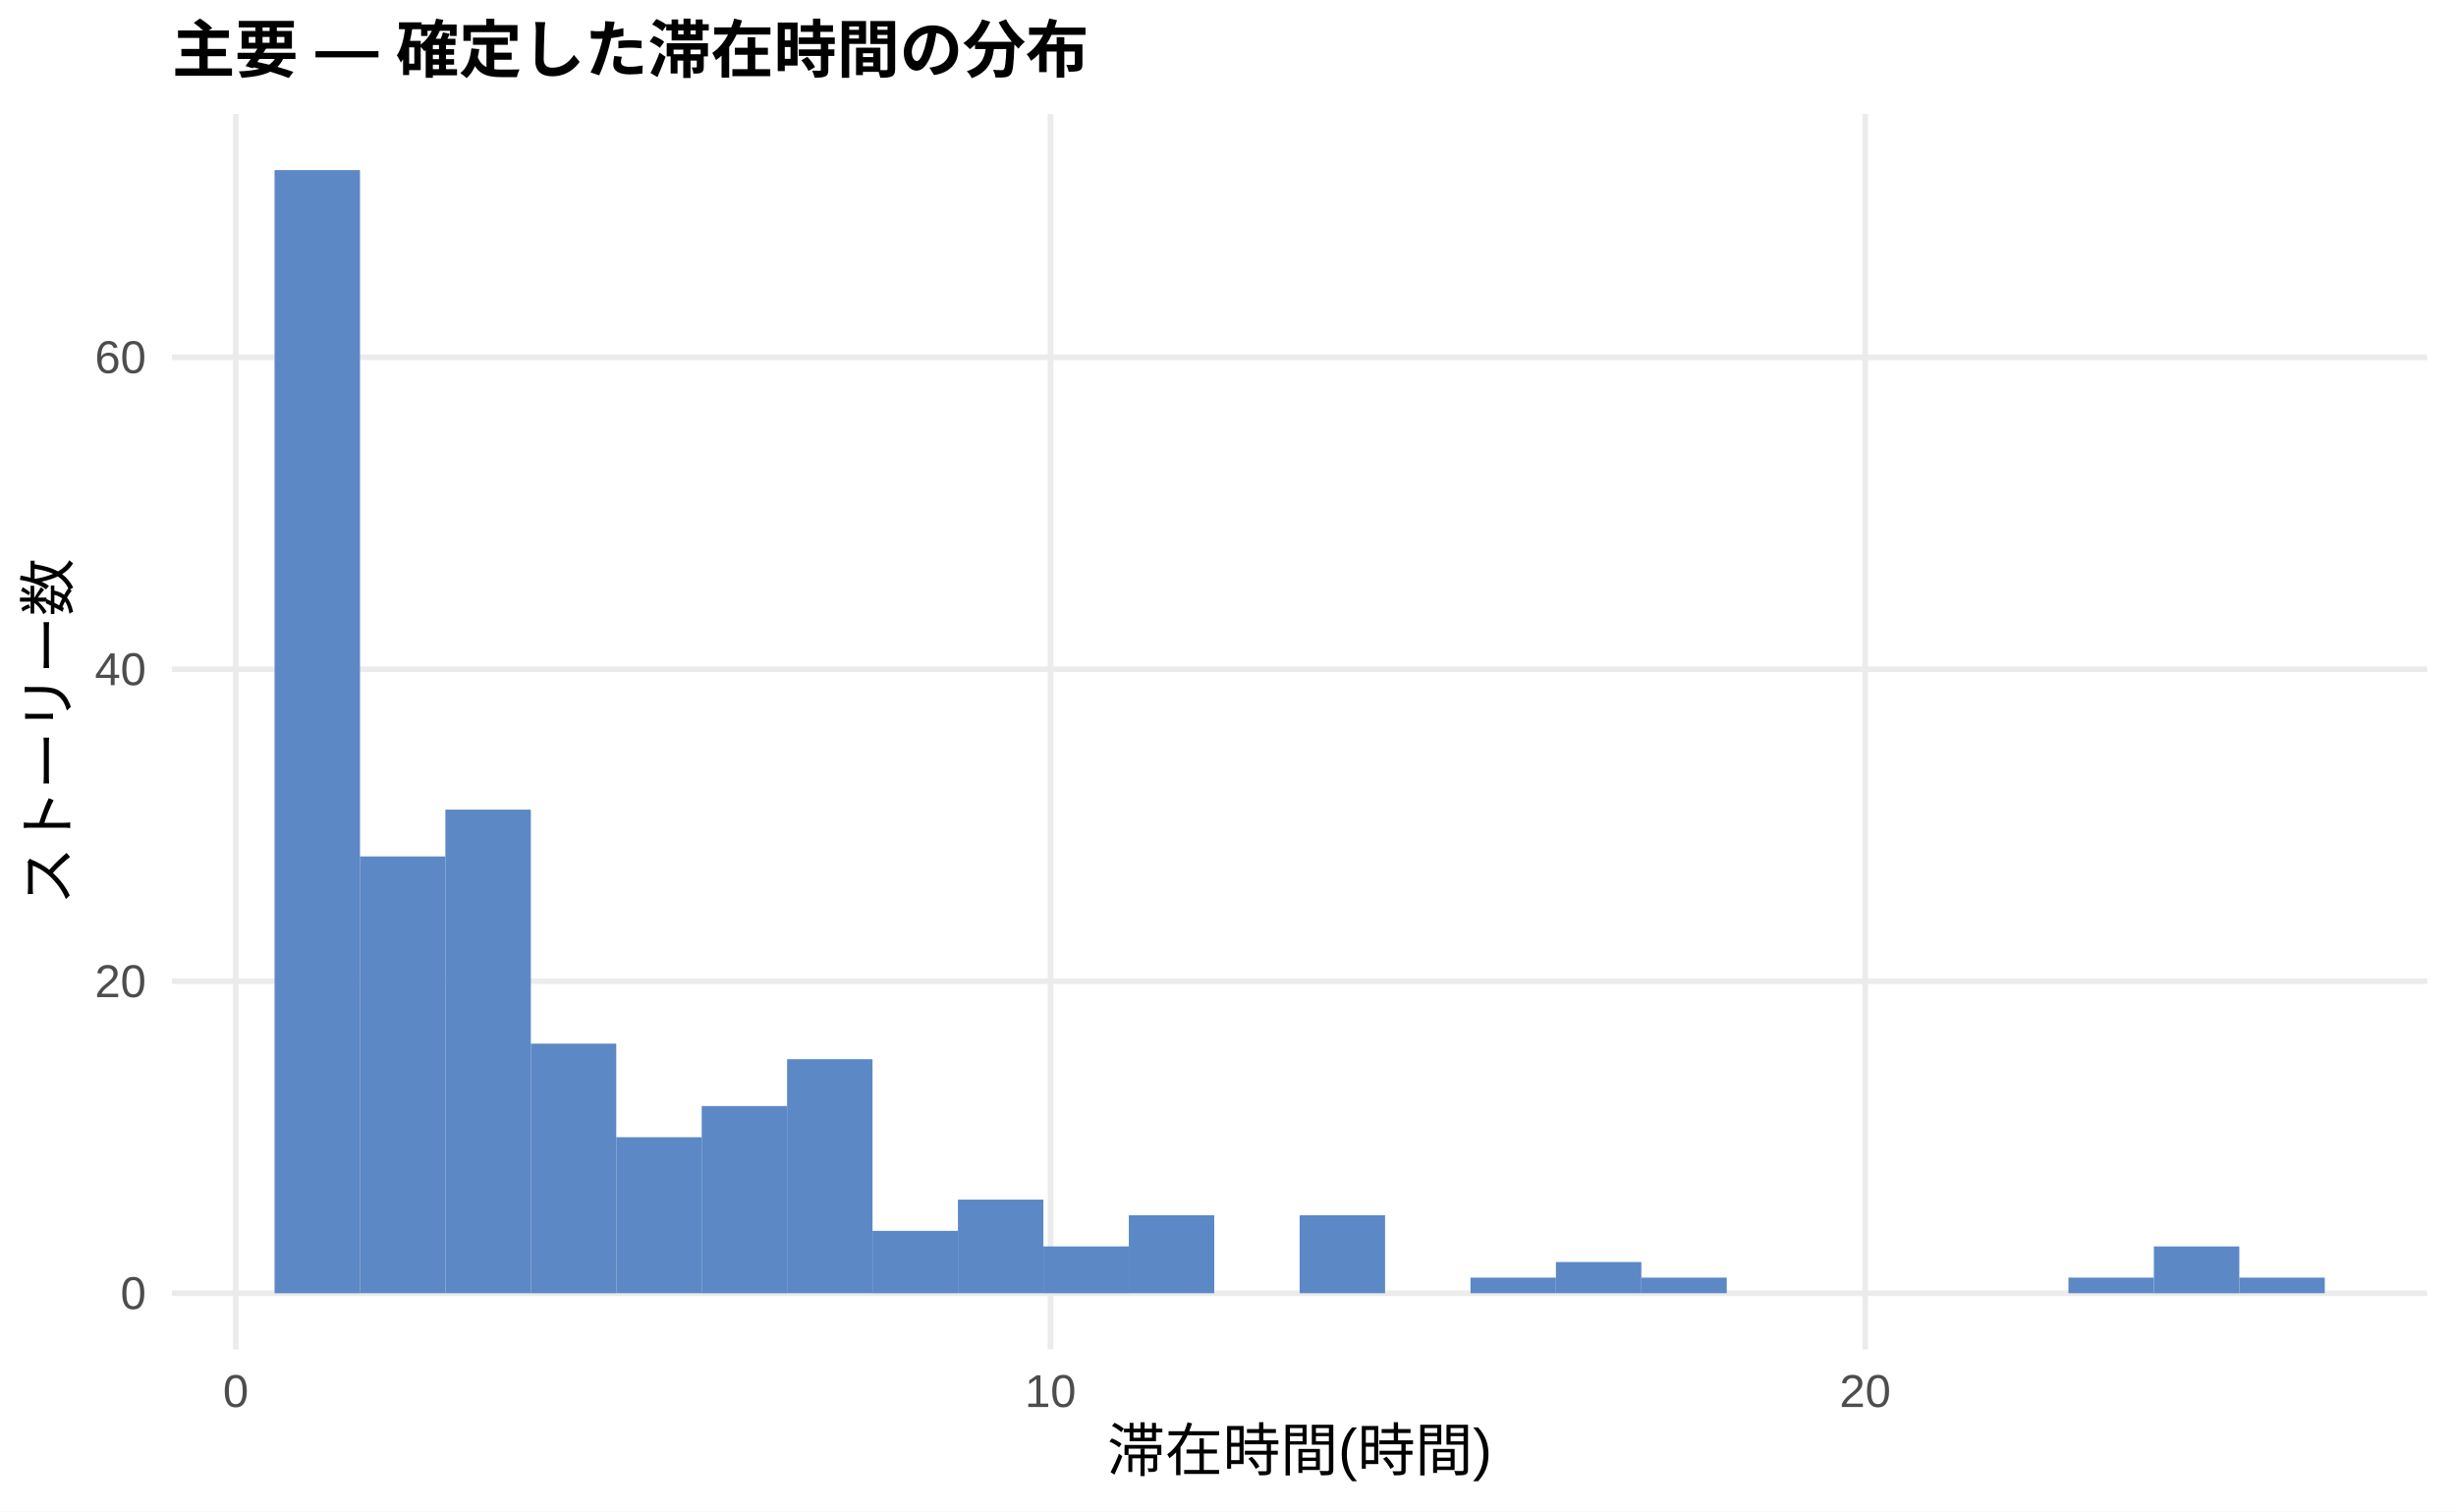
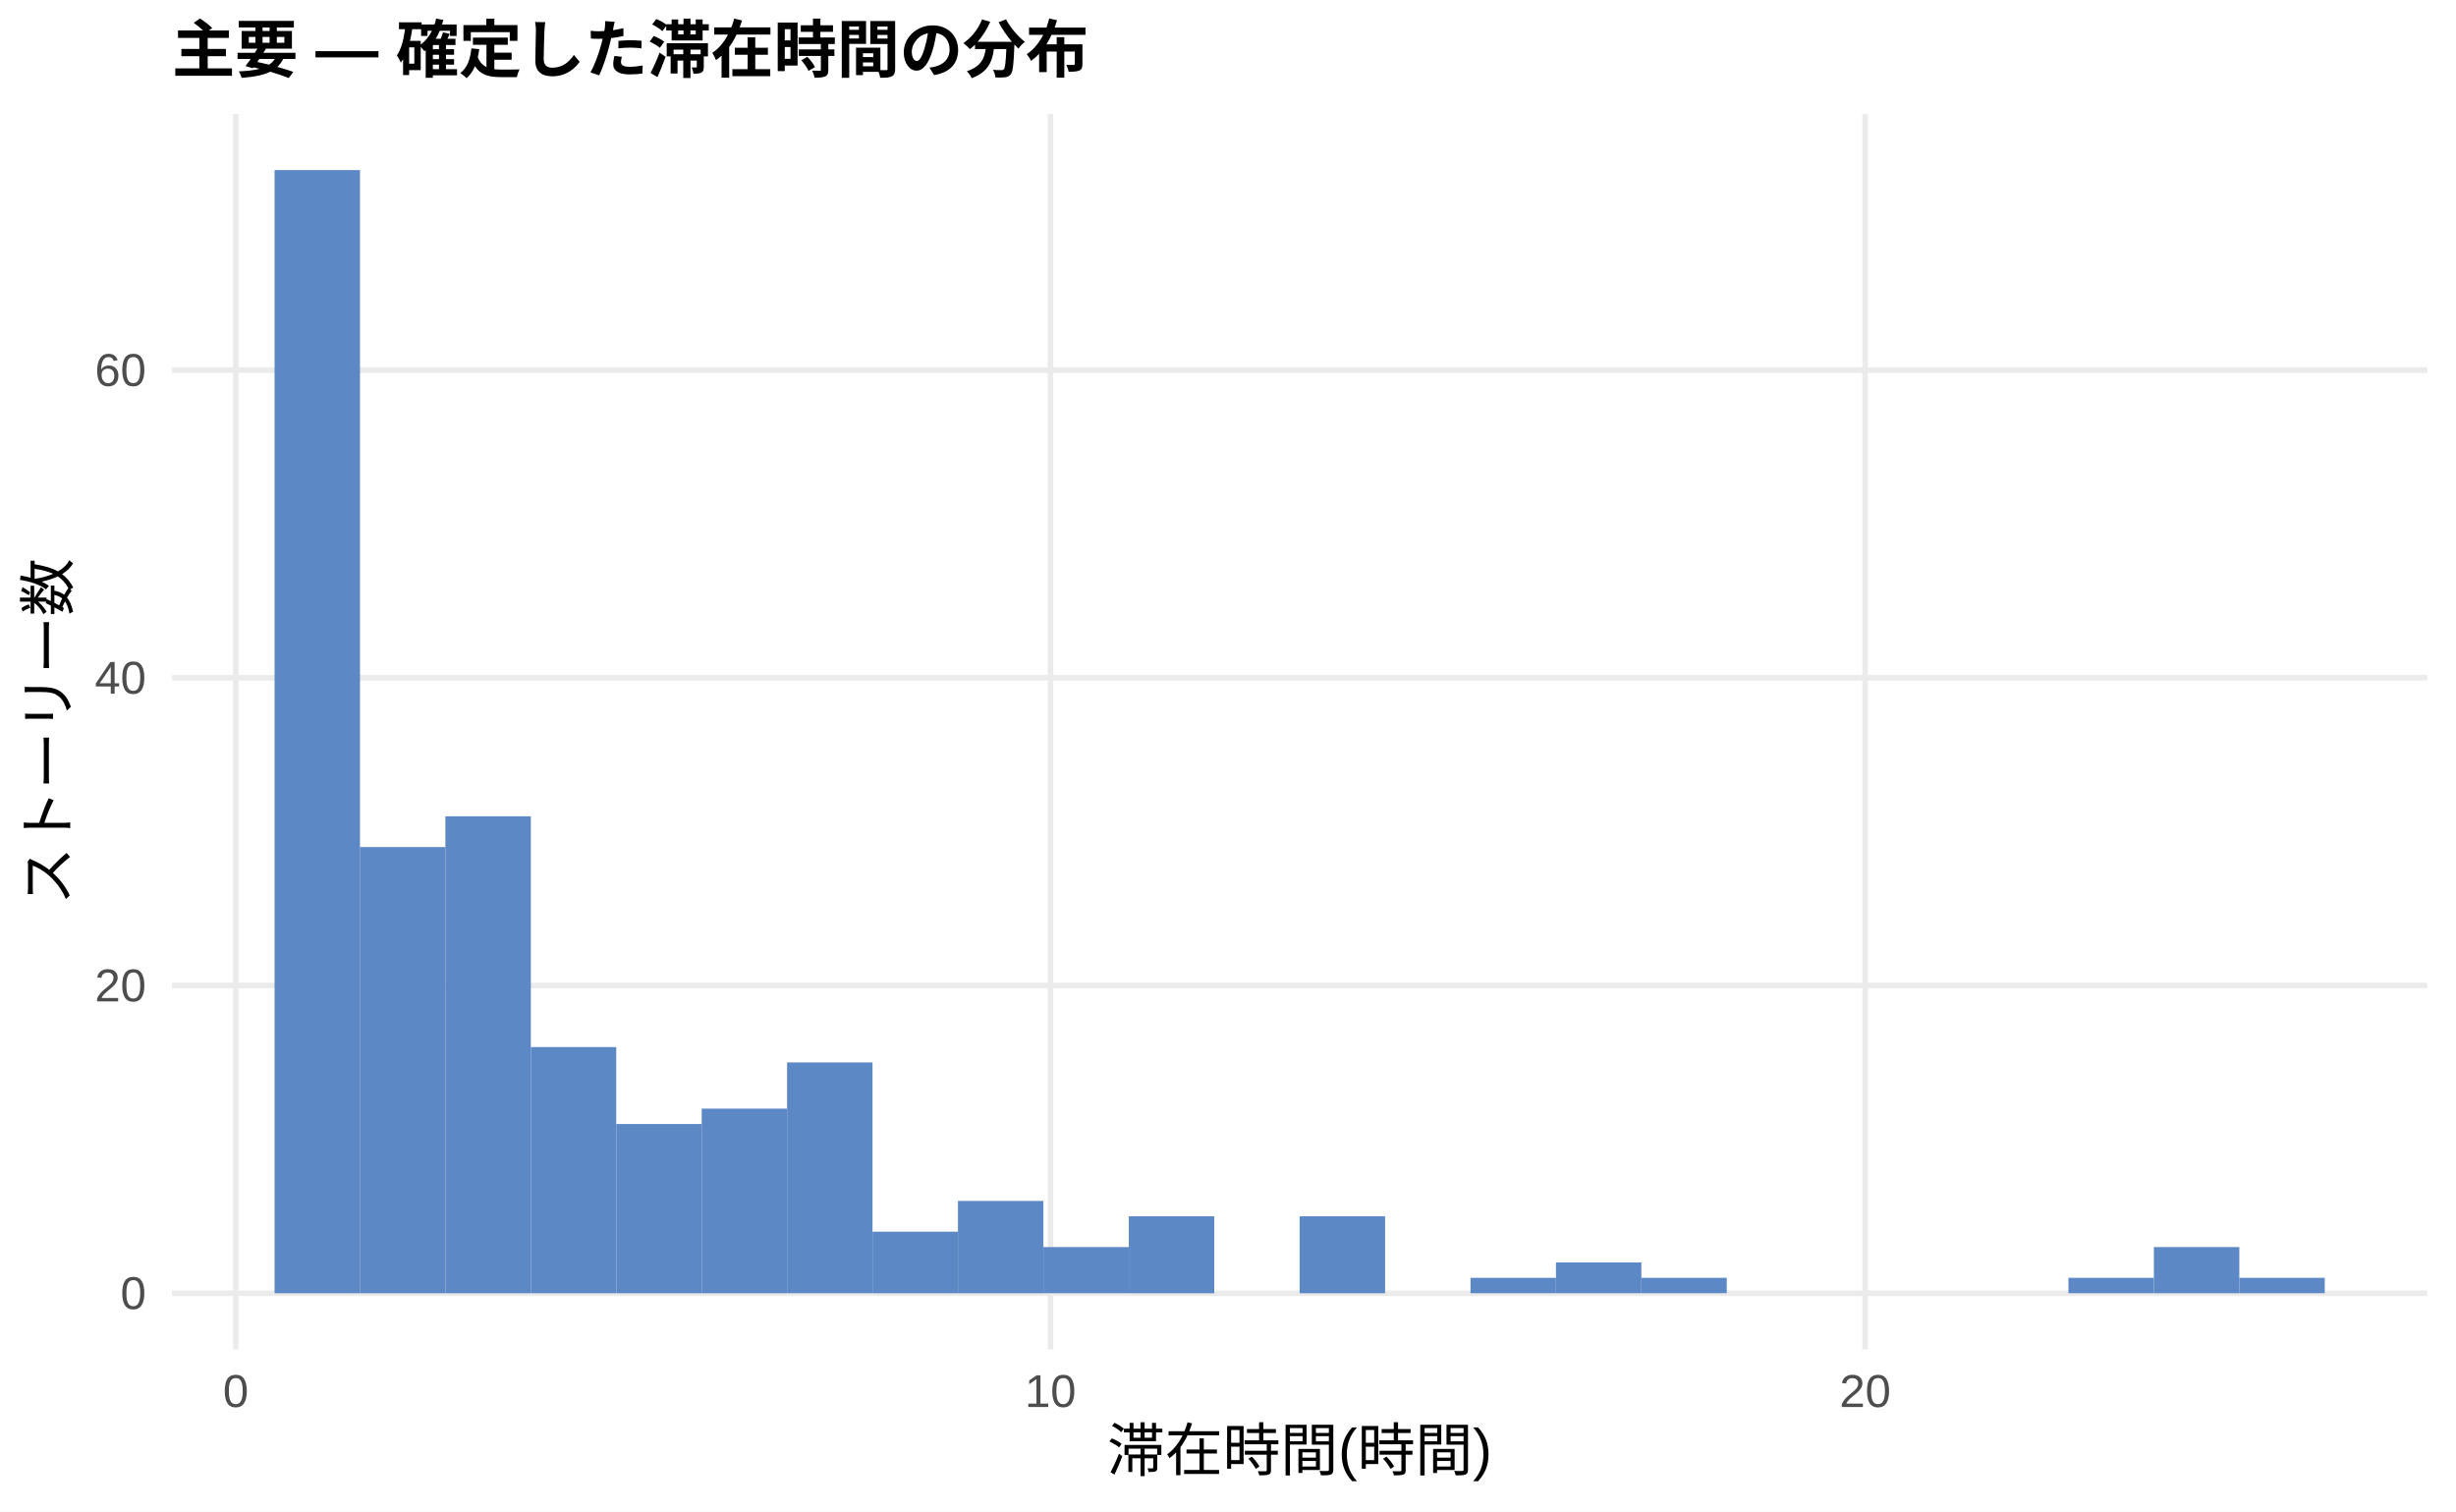
<svg xmlns="http://www.w3.org/2000/svg" width="468.00pt" height="288.00pt" viewBox="0 0 468.00 288.00">
  <g class="svglite">
    <defs>
      <style type="text/css">
    .svglite line, .svglite polyline, .svglite polygon, .svglite path, .svglite rect, .svglite circle {
      fill: none;
      stroke: #000000;
      stroke-linecap: round;
      stroke-linejoin: round;
      stroke-miterlimit: 10.00;
    }
    .svglite text {
      white-space: pre;
    }
    .svglite g.glyphgroup path {
      fill: inherit;
      stroke: none;
    }
  </style>
    </defs>
    <rect width="100%" height="100%" style="stroke: none; fill: #FFFFFF;" />
    <defs>
      <clipPath id="cpMC4wMHw0NjguMDB8MC4wMHwyODguMDA=">
        <rect x="0.00" y="0.00" width="468.00" height="288.00" />
      </clipPath>
    </defs>
    <g clip-path="url(#cpMC4wMHw0NjguMDB8MC4wMHwyODguMDA=)">
      <rect x="0.00" y="0.00" width="468.00" height="288.00" style="stroke-width: 1.07; stroke: none; fill: #FFFFFF;" />
    </g>
    <defs>
      <clipPath id="cpMzIuNzh8NDYyLjUyfDIxLjcxfDI1Ny4xMg==">
        <rect x="32.78" y="21.71" width="429.74" height="235.41" />
      </clipPath>
    </defs>
    <g clip-path="url(#cpMzIuNzh8NDYyLjUyfDIxLjcxfDI1Ny4xMg==)">
      <polyline points="32.78,246.42 462.52,246.42 " style="stroke-width: 1.07; stroke: #EBEBEB; stroke-linecap: butt;" />
-       <polyline points="32.78,186.97 462.52,186.97 " style="stroke-width: 1.07; stroke: #EBEBEB; stroke-linecap: butt;" />
-       <polyline points="32.78,127.52 462.52,127.52 " style="stroke-width: 1.07; stroke: #EBEBEB; stroke-linecap: butt;" />
-       <polyline points="32.78,68.08 462.52,68.08 " style="stroke-width: 1.07; stroke: #EBEBEB; stroke-linecap: butt;" />
+       <polyline points="32.78,187.78 462.52,187.78 " style="stroke-width: 1.07; stroke: #EBEBEB; stroke-linecap: butt;" />
+       <polyline points="32.78,129.15 462.52,129.15 " style="stroke-width: 1.07; stroke: #EBEBEB; stroke-linecap: butt;" />
+       <polyline points="32.78,70.52 462.52,70.52 " style="stroke-width: 1.07; stroke: #EBEBEB; stroke-linecap: butt;" />
      <polyline points="44.93,257.12 44.93,21.71 " style="stroke-width: 1.07; stroke: #EBEBEB; stroke-linecap: butt;" />
      <polyline points="200.17,257.12 200.17,21.71 " style="stroke-width: 1.07; stroke: #EBEBEB; stroke-linecap: butt;" />
      <polyline points="355.42,257.12 355.42,21.71 " style="stroke-width: 1.07; stroke: #EBEBEB; stroke-linecap: butt;" />
      <rect x="52.32" y="32.41" width="16.28" height="214.01" style="stroke-width: 1.07; stroke: none; stroke-linecap: butt; stroke-linejoin: miter; fill: #5C88C5;" />
-       <rect x="68.59" y="163.19" width="16.28" height="83.22" style="stroke-width: 1.07; stroke: none; stroke-linecap: butt; stroke-linejoin: miter; fill: #5C88C5;" />
-       <rect x="84.87" y="154.27" width="16.28" height="92.14" style="stroke-width: 1.07; stroke: none; stroke-linecap: butt; stroke-linejoin: miter; fill: #5C88C5;" />
-       <rect x="101.15" y="198.86" width="16.28" height="47.56" style="stroke-width: 1.07; stroke: none; stroke-linecap: butt; stroke-linejoin: miter; fill: #5C88C5;" />
-       <rect x="117.43" y="216.69" width="16.28" height="29.72" style="stroke-width: 1.07; stroke: none; stroke-linecap: butt; stroke-linejoin: miter; fill: #5C88C5;" />
-       <rect x="133.71" y="210.75" width="16.28" height="35.67" style="stroke-width: 1.07; stroke: none; stroke-linecap: butt; stroke-linejoin: miter; fill: #5C88C5;" />
-       <rect x="149.98" y="201.83" width="16.28" height="44.58" style="stroke-width: 1.07; stroke: none; stroke-linecap: butt; stroke-linejoin: miter; fill: #5C88C5;" />
-       <rect x="166.26" y="234.53" width="16.28" height="11.89" style="stroke-width: 1.07; stroke: none; stroke-linecap: butt; stroke-linejoin: miter; fill: #5C88C5;" />
-       <rect x="182.54" y="228.58" width="16.28" height="17.83" style="stroke-width: 1.07; stroke: none; stroke-linecap: butt; stroke-linejoin: miter; fill: #5C88C5;" />
-       <rect x="198.82" y="237.50" width="16.28" height="8.92" style="stroke-width: 1.07; stroke: none; stroke-linecap: butt; stroke-linejoin: miter; fill: #5C88C5;" />
-       <rect x="215.10" y="231.55" width="16.28" height="14.86" style="stroke-width: 1.07; stroke: none; stroke-linecap: butt; stroke-linejoin: miter; fill: #5C88C5;" />
+       <rect x="68.59" y="161.40" width="16.28" height="85.02" style="stroke-width: 1.07; stroke: none; stroke-linecap: butt; stroke-linejoin: miter; fill: #5C88C5;" />
+       <rect x="84.87" y="155.54" width="16.28" height="90.88" style="stroke-width: 1.07; stroke: none; stroke-linecap: butt; stroke-linejoin: miter; fill: #5C88C5;" />
+       <rect x="101.15" y="199.51" width="16.28" height="46.91" style="stroke-width: 1.07; stroke: none; stroke-linecap: butt; stroke-linejoin: miter; fill: #5C88C5;" />
+       <rect x="117.43" y="214.17" width="16.28" height="32.25" style="stroke-width: 1.07; stroke: none; stroke-linecap: butt; stroke-linejoin: miter; fill: #5C88C5;" />
+       <rect x="133.71" y="211.24" width="16.28" height="35.18" style="stroke-width: 1.07; stroke: none; stroke-linecap: butt; stroke-linejoin: miter; fill: #5C88C5;" />
+       <rect x="149.98" y="202.44" width="16.28" height="43.97" style="stroke-width: 1.07; stroke: none; stroke-linecap: butt; stroke-linejoin: miter; fill: #5C88C5;" />
+       <rect x="166.26" y="234.69" width="16.28" height="11.73" style="stroke-width: 1.07; stroke: none; stroke-linecap: butt; stroke-linejoin: miter; fill: #5C88C5;" />
+       <rect x="182.54" y="228.83" width="16.28" height="17.59" style="stroke-width: 1.07; stroke: none; stroke-linecap: butt; stroke-linejoin: miter; fill: #5C88C5;" />
+       <rect x="198.82" y="237.62" width="16.28" height="8.79" style="stroke-width: 1.07; stroke: none; stroke-linecap: butt; stroke-linejoin: miter; fill: #5C88C5;" />
+       <rect x="215.10" y="231.76" width="16.28" height="14.66" style="stroke-width: 1.07; stroke: none; stroke-linecap: butt; stroke-linejoin: miter; fill: #5C88C5;" />
      <rect x="231.37" y="246.42" width="16.28" height="0.00" style="stroke-width: 1.07; stroke: none; stroke-linecap: butt; stroke-linejoin: miter; fill: #5C88C5;" />
-       <rect x="247.65" y="231.55" width="16.28" height="14.86" style="stroke-width: 1.07; stroke: none; stroke-linecap: butt; stroke-linejoin: miter; fill: #5C88C5;" />
+       <rect x="247.65" y="231.76" width="16.28" height="14.66" style="stroke-width: 1.07; stroke: none; stroke-linecap: butt; stroke-linejoin: miter; fill: #5C88C5;" />
      <rect x="263.93" y="246.42" width="16.28" height="0.00" style="stroke-width: 1.07; stroke: none; stroke-linecap: butt; stroke-linejoin: miter; fill: #5C88C5;" />
-       <rect x="280.21" y="243.44" width="16.28" height="2.97" style="stroke-width: 1.07; stroke: none; stroke-linecap: butt; stroke-linejoin: miter; fill: #5C88C5;" />
-       <rect x="296.49" y="240.47" width="16.28" height="5.94" style="stroke-width: 1.07; stroke: none; stroke-linecap: butt; stroke-linejoin: miter; fill: #5C88C5;" />
-       <rect x="312.76" y="243.44" width="16.28" height="2.97" style="stroke-width: 1.07; stroke: none; stroke-linecap: butt; stroke-linejoin: miter; fill: #5C88C5;" />
+       <rect x="280.21" y="243.48" width="16.28" height="2.93" style="stroke-width: 1.07; stroke: none; stroke-linecap: butt; stroke-linejoin: miter; fill: #5C88C5;" />
+       <rect x="296.49" y="240.55" width="16.28" height="5.86" style="stroke-width: 1.07; stroke: none; stroke-linecap: butt; stroke-linejoin: miter; fill: #5C88C5;" />
+       <rect x="312.76" y="243.48" width="16.28" height="2.93" style="stroke-width: 1.07; stroke: none; stroke-linecap: butt; stroke-linejoin: miter; fill: #5C88C5;" />
      <rect x="329.04" y="246.42" width="16.28" height="0.00" style="stroke-width: 1.07; stroke: none; stroke-linecap: butt; stroke-linejoin: miter; fill: #5C88C5;" />
      <rect x="345.32" y="246.42" width="16.28" height="0.00" style="stroke-width: 1.07; stroke: none; stroke-linecap: butt; stroke-linejoin: miter; fill: #5C88C5;" />
      <rect x="361.60" y="246.42" width="16.28" height="0.00" style="stroke-width: 1.07; stroke: none; stroke-linecap: butt; stroke-linejoin: miter; fill: #5C88C5;" />
      <rect x="377.87" y="246.42" width="16.28" height="0.00" style="stroke-width: 1.07; stroke: none; stroke-linecap: butt; stroke-linejoin: miter; fill: #5C88C5;" />
-       <rect x="394.15" y="243.44" width="16.28" height="2.97" style="stroke-width: 1.07; stroke: none; stroke-linecap: butt; stroke-linejoin: miter; fill: #5C88C5;" />
-       <rect x="410.43" y="237.50" width="16.28" height="8.92" style="stroke-width: 1.07; stroke: none; stroke-linecap: butt; stroke-linejoin: miter; fill: #5C88C5;" />
-       <rect x="426.71" y="243.44" width="16.28" height="2.97" style="stroke-width: 1.07; stroke: none; stroke-linecap: butt; stroke-linejoin: miter; fill: #5C88C5;" />
+       <rect x="394.15" y="243.48" width="16.28" height="2.93" style="stroke-width: 1.07; stroke: none; stroke-linecap: butt; stroke-linejoin: miter; fill: #5C88C5;" />
+       <rect x="410.43" y="237.62" width="16.28" height="8.79" style="stroke-width: 1.07; stroke: none; stroke-linecap: butt; stroke-linejoin: miter; fill: #5C88C5;" />
+       <rect x="426.71" y="243.48" width="16.28" height="2.93" style="stroke-width: 1.07; stroke: none; stroke-linecap: butt; stroke-linejoin: miter; fill: #5C88C5;" />
    </g>
    <g clip-path="url(#cpMC4wMHw0NjguMDB8MC4wMHwyODguMDA=)">
      <text x="27.85" y="249.44" text-anchor="end" style="font-size: 8.80px;fill: #4D4D4D; font-family: &quot;Liberation Sans&quot;;" textLength="4.89px" lengthAdjust="spacingAndGlyphs">0</text>
-       <text x="27.85" y="190.00" text-anchor="end" style="font-size: 8.80px;fill: #4D4D4D; font-family: &quot;Liberation Sans&quot;;" textLength="9.78px" lengthAdjust="spacingAndGlyphs">20</text>
-       <text x="27.85" y="130.55" text-anchor="end" style="font-size: 8.80px;fill: #4D4D4D; font-family: &quot;Liberation Sans&quot;;" textLength="9.78px" lengthAdjust="spacingAndGlyphs">40</text>
-       <text x="27.85" y="71.10" text-anchor="end" style="font-size: 8.80px;fill: #4D4D4D; font-family: &quot;Liberation Sans&quot;;" textLength="9.78px" lengthAdjust="spacingAndGlyphs">60</text>
+       <text x="27.85" y="190.81" text-anchor="end" style="font-size: 8.80px;fill: #4D4D4D; font-family: &quot;Liberation Sans&quot;;" textLength="9.78px" lengthAdjust="spacingAndGlyphs">20</text>
+       <text x="27.85" y="132.18" text-anchor="end" style="font-size: 8.80px;fill: #4D4D4D; font-family: &quot;Liberation Sans&quot;;" textLength="9.78px" lengthAdjust="spacingAndGlyphs">40</text>
+       <text x="27.85" y="73.55" text-anchor="end" style="font-size: 8.80px;fill: #4D4D4D; font-family: &quot;Liberation Sans&quot;;" textLength="9.78px" lengthAdjust="spacingAndGlyphs">60</text>
      <text x="44.93" y="268.10" text-anchor="middle" style="font-size: 8.80px;fill: #4D4D4D; font-family: &quot;Liberation Sans&quot;;" textLength="4.89px" lengthAdjust="spacingAndGlyphs">0</text>
      <text x="200.17" y="268.10" text-anchor="middle" style="font-size: 8.80px;fill: #4D4D4D; font-family: &quot;Liberation Sans&quot;;" textLength="9.78px" lengthAdjust="spacingAndGlyphs">10</text>
      <text x="355.42" y="268.10" text-anchor="middle" style="font-size: 8.80px;fill: #4D4D4D; font-family: &quot;Liberation Sans&quot;;" textLength="9.78px" lengthAdjust="spacingAndGlyphs">20</text>
      <text x="247.65" y="280.24" text-anchor="middle" style="font-size: 11.00px; font-family: &quot;Liberation Sans&quot;;" textLength="73.31px" lengthAdjust="spacingAndGlyphs">滞在時間(時間)</text>
      <text transform="translate(13.05,139.41) rotate(-90)" text-anchor="middle" style="font-size: 11.00px; font-family: &quot;Liberation Sans&quot;;" textLength="66.00px" lengthAdjust="spacingAndGlyphs">ストーリー数</text>
      <text x="32.78" y="13.74" style="font-size: 12.00px; font-weight: bold; font-family: &quot;Liberation Sans&quot;;" textLength="174.66px" lengthAdjust="spacingAndGlyphs">主要 — 確定した滞在時間の分布</text>
    </g>
  </g>
</svg>
